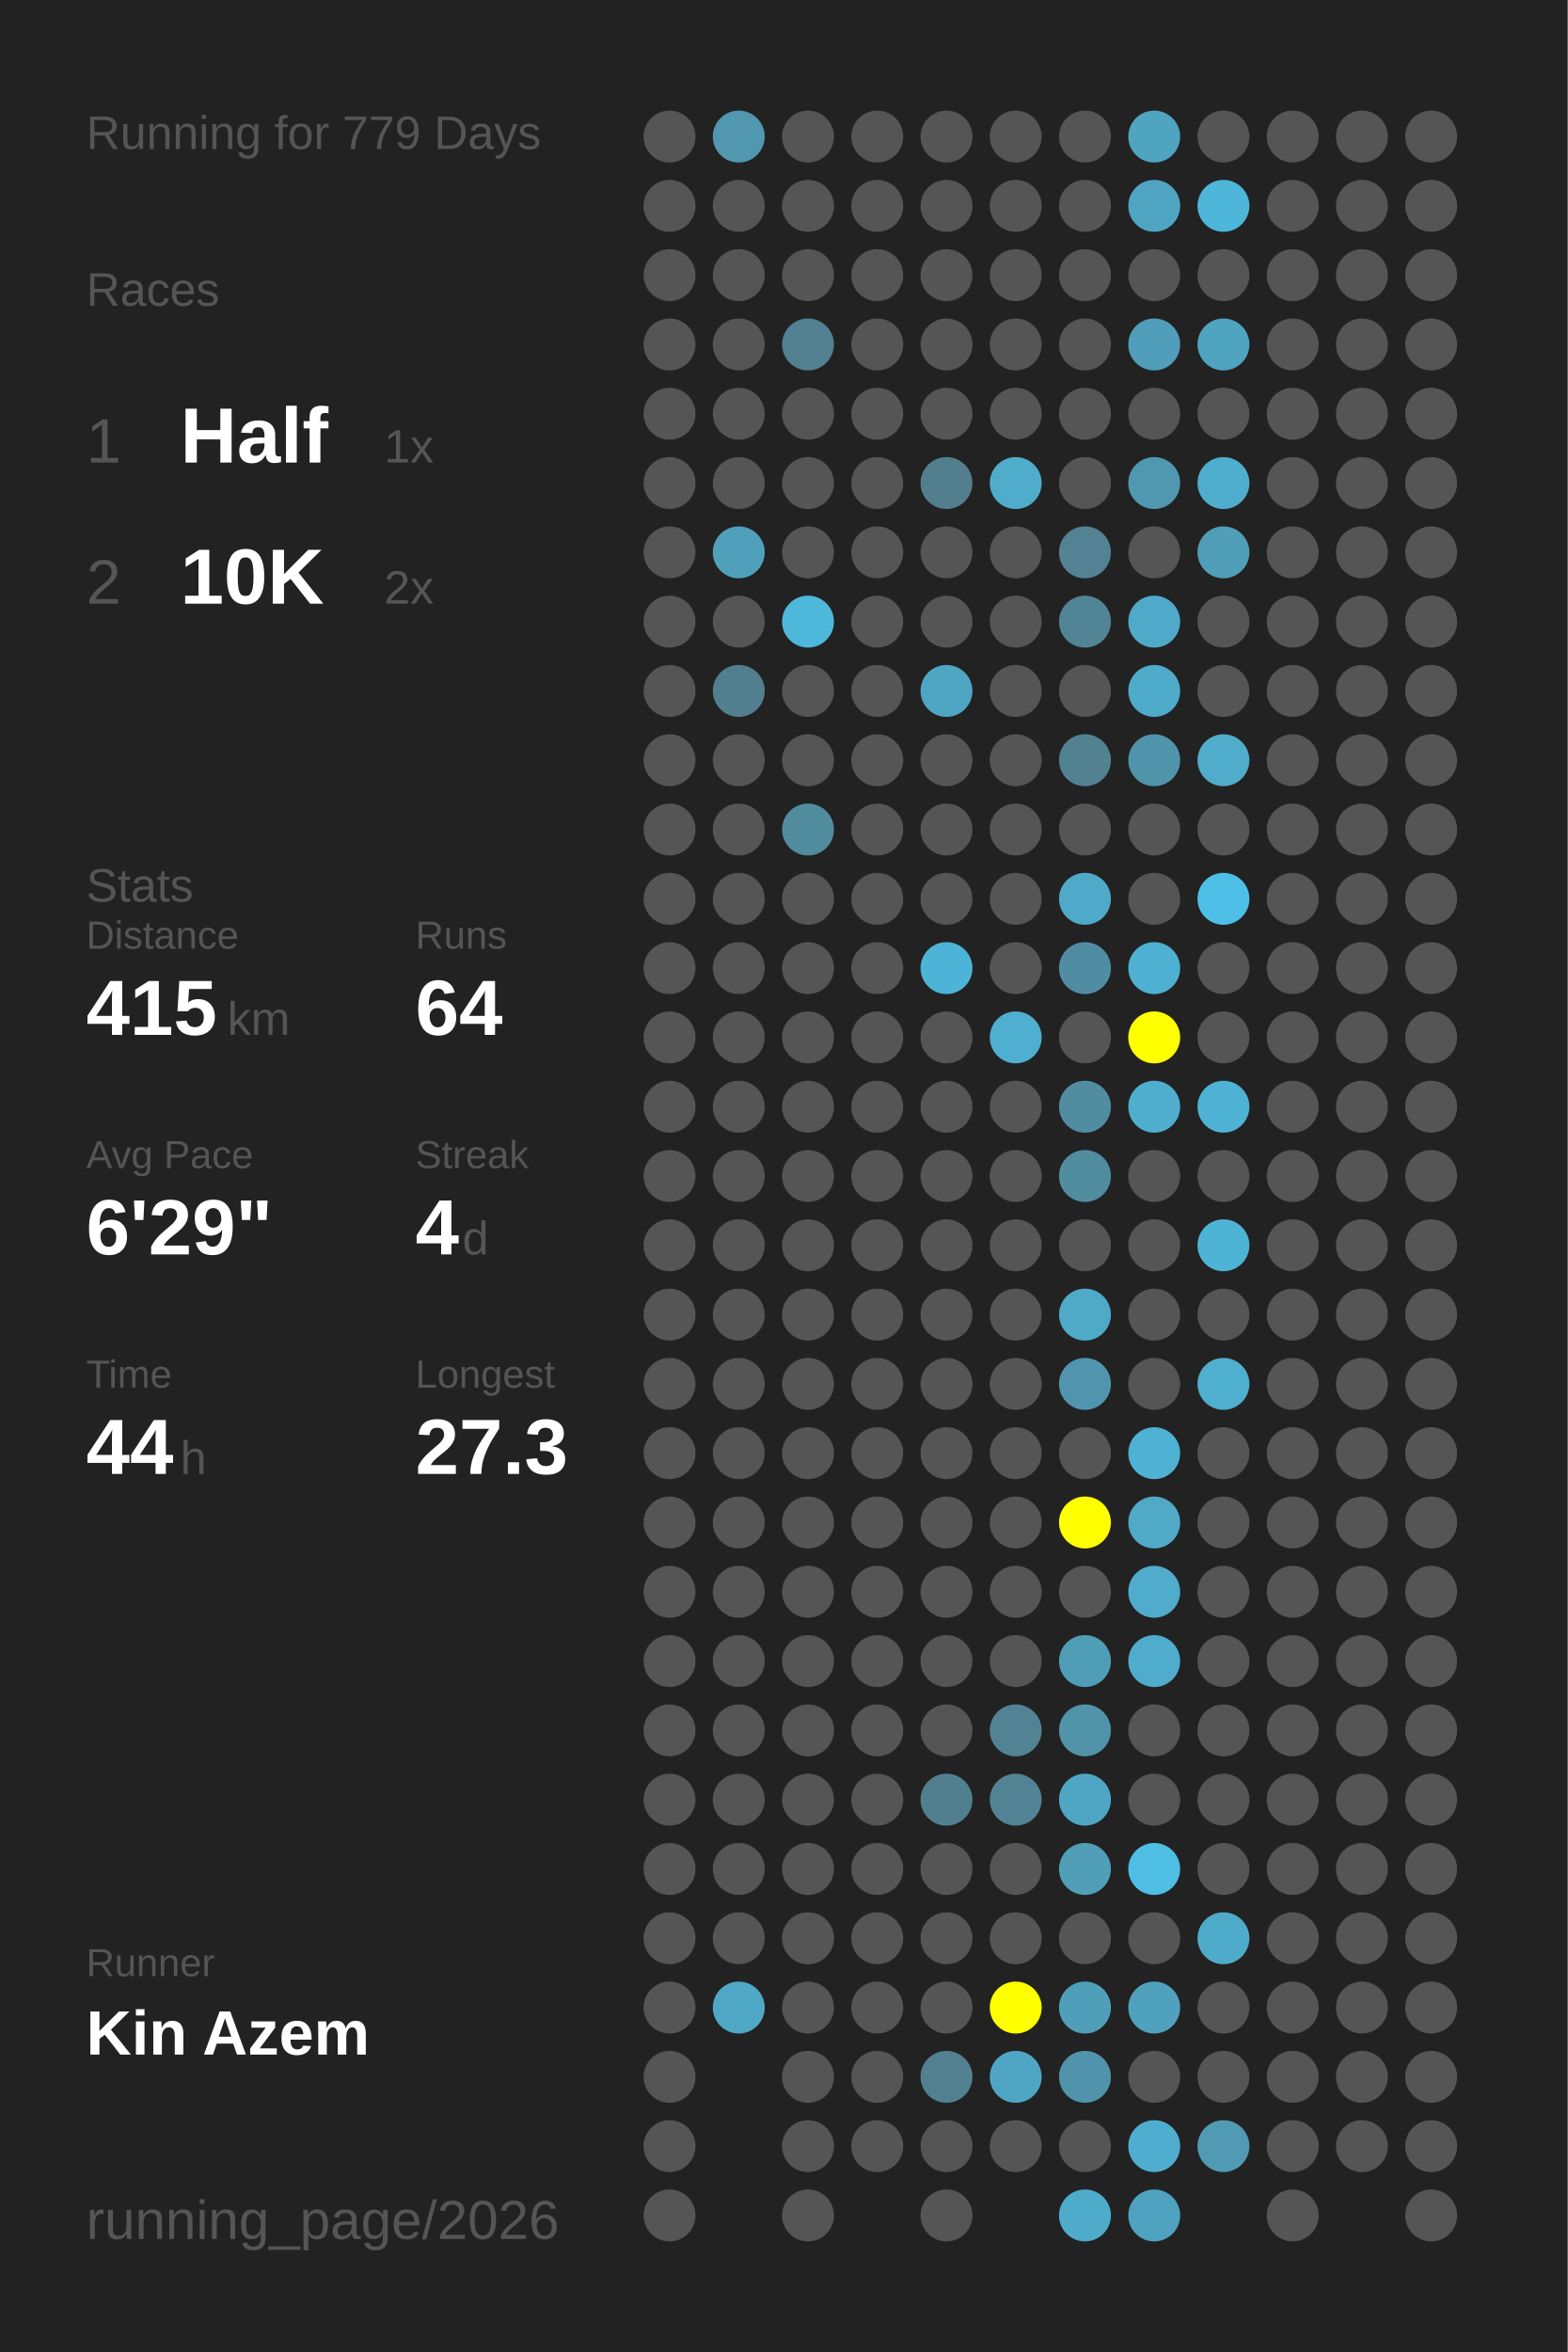
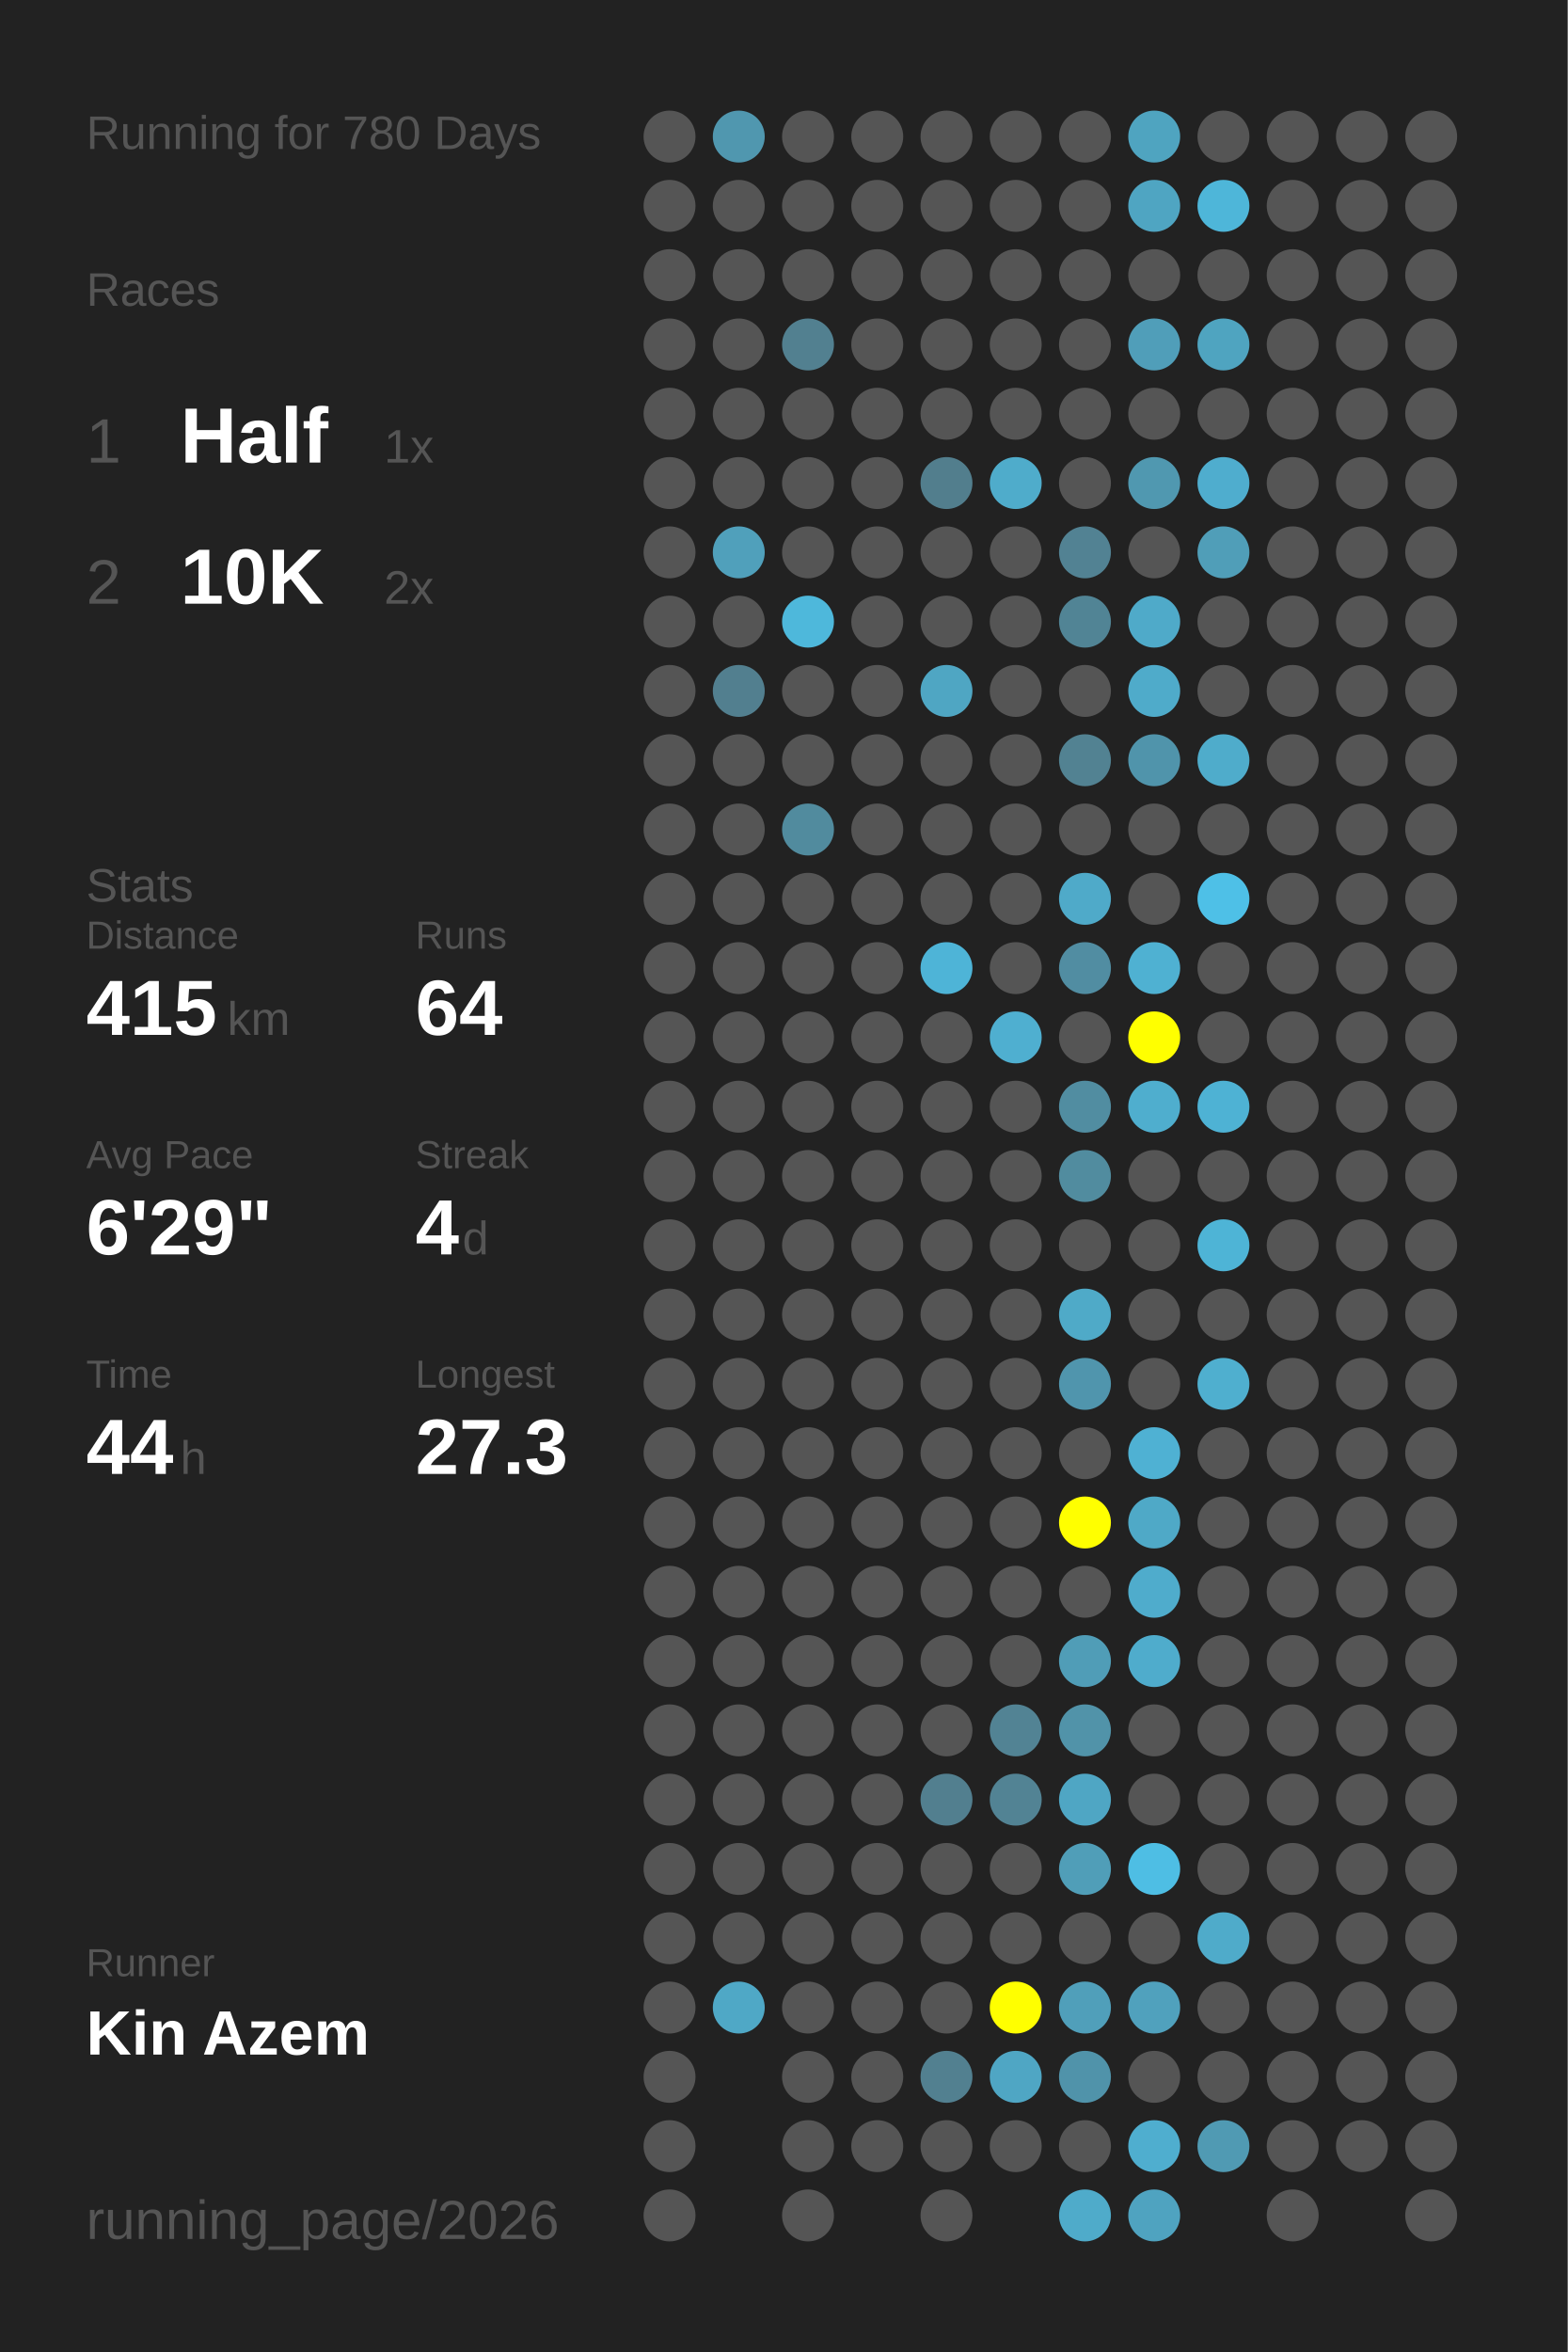
<svg xmlns="http://www.w3.org/2000/svg" baseProfile="full" height="300mm" version="1.1" viewBox="0,0,200,300" width="200mm">
  <defs />
  <rect fill="#222222" height="300" width="200" x="0" y="0" />
-   <text fill="#555555" style="font-size:6px; font-family:Arial;" x="11" y="19">Running for 779 Days</text>
+   <text fill="#555555" style="font-size:6px; font-family:Arial;" x="11" y="19">Running for 780 Days</text>
  <text fill="#555555" style="font-size:6px; font-family:Arial;" x="11" y="39">Races</text>
  <text fill="#555555" style="font-size:8px; font-family:Arial;" x="11" y="59">1</text>
  <text fill="#FFFFFF" style="font-size:10px; font-family:Arial; font-weight:bold;" x="23" y="59">Half</text>
  <text fill="#555555" style="font-size:6px; font-family:Arial;" x="49" y="59">1x</text>
  <text fill="#555555" style="font-size:8px; font-family:Arial;" x="11" y="77">2</text>
  <text fill="#FFFFFF" style="font-size:10px; font-family:Arial; font-weight:bold;" x="23" y="77">10K</text>
  <text fill="#555555" style="font-size:6px; font-family:Arial;" x="49" y="77">2x</text>
  <text fill="#555555" style="font-size:6px; font-family:Arial;" x="11" y="115">Stats</text>
  <text fill="#555555" style="font-size:5px; font-family:Arial;" x="11" y="121">Distance</text>
  <text fill="#FFFFFF" style="font-size:10px; font-family:Arial; font-weight:bold;" x="11" y="132">415</text>
  <text fill="#555555" style="font-size:6px; font-family:Arial;" x="29" y="132">km</text>
  <text fill="#555555" style="font-size:5px; font-family:Arial;" x="53" y="121">Runs</text>
  <text fill="#FFFFFF" style="font-size:10px; font-family:Arial; font-weight:bold;" x="53" y="132">64</text>
  <text fill="#555555" style="font-size:5px; font-family:Arial;" x="11" y="149">Avg Pace</text>
  <text fill="#FFFFFF" style="font-size:10px; font-family:Arial; font-weight:bold;" x="11" y="160">6'29"</text>
  <text fill="#555555" style="font-size:5px; font-family:Arial;" x="53" y="149">Streak</text>
  <text fill="#FFFFFF" style="font-size:10px; font-family:Arial; font-weight:bold;" x="53" y="160">4</text>
  <text fill="#555555" style="font-size:6px; font-family:Arial;" x="59" y="160">d</text>
  <text fill="#555555" style="font-size:5px; font-family:Arial;" x="11" y="177">Time</text>
  <text fill="#FFFFFF" style="font-size:10px; font-family:Arial; font-weight:bold;" x="11" y="188">44</text>
  <text fill="#555555" style="font-size:6px; font-family:Arial;" x="23" y="188">h</text>
  <text fill="#555555" style="font-size:5px; font-family:Arial;" x="53" y="177">Longest</text>
  <text fill="#FFFFFF" style="font-size:10px; font-family:Arial; font-weight:bold;" x="53" y="188">27.3</text>
  <text fill="#555555" style="font-size:5px; font-family:Arial;" x="11" y="252.065">Runner</text>
  <text fill="#FFFFFF" style="font-size:8px; font-family:Arial; font-weight:bold;" x="11" y="262.065">Kin Azem</text>
  <text fill="#555555" style="font-size:7px; font-family:Arial;" x="11" y="285.581">running_page/2026</text>
  <circle cx="85.417" cy="17.419" fill="#555555" r="3.312" />
  <circle cx="85.417" cy="26.258" fill="#555555" r="3.312" />
  <circle cx="85.417" cy="35.097" fill="#555555" r="3.312" />
  <circle cx="85.417" cy="43.935" fill="#555555" r="3.312" />
  <circle cx="85.417" cy="52.774" fill="#555555" r="3.312" />
  <circle cx="85.417" cy="61.613" fill="#555555" r="3.312" />
  <circle cx="85.417" cy="70.452" fill="#555555" r="3.312" />
  <circle cx="85.417" cy="79.29" fill="#555555" r="3.312" />
  <circle cx="85.417" cy="88.129" fill="#555555" r="3.312" />
  <circle cx="85.417" cy="96.968" fill="#555555" r="3.312" />
  <circle cx="85.417" cy="105.806" fill="#555555" r="3.312" />
  <circle cx="85.417" cy="114.645" fill="#555555" r="3.312" />
  <circle cx="85.417" cy="123.484" fill="#555555" r="3.312" />
  <circle cx="85.417" cy="132.323" fill="#555555" r="3.312" />
  <circle cx="85.417" cy="141.161" fill="#555555" r="3.312" />
  <circle cx="85.417" cy="150" fill="#555555" r="3.312" />
  <circle cx="85.417" cy="158.839" fill="#555555" r="3.312" />
  <circle cx="85.417" cy="167.677" fill="#555555" r="3.312" />
  <circle cx="85.417" cy="176.516" fill="#555555" r="3.312" />
  <circle cx="85.417" cy="185.355" fill="#555555" r="3.312" />
  <circle cx="85.417" cy="194.194" fill="#555555" r="3.312" />
  <circle cx="85.417" cy="203.032" fill="#555555" r="3.312" />
  <circle cx="85.417" cy="211.871" fill="#555555" r="3.312" />
  <circle cx="85.417" cy="220.71" fill="#555555" r="3.312" />
  <circle cx="85.417" cy="229.548" fill="#555555" r="3.312" />
  <circle cx="85.417" cy="238.387" fill="#555555" r="3.312" />
  <circle cx="85.417" cy="247.226" fill="#555555" r="3.312" />
  <circle cx="85.417" cy="256.065" fill="#555555" r="3.312" />
  <circle cx="85.417" cy="264.903" fill="#555555" r="3.312" />
  <circle cx="85.417" cy="273.742" fill="#555555" r="3.312" />
  <circle cx="85.417" cy="282.581" fill="#555555" r="3.312" />
  <circle cx="94.25" cy="17.419" fill="#5097af" r="3.312" />
  <circle cx="94.25" cy="26.258" fill="#555555" r="3.312" />
  <circle cx="94.25" cy="35.097" fill="#555555" r="3.312" />
  <circle cx="94.25" cy="43.935" fill="#555555" r="3.312" />
  <circle cx="94.25" cy="52.774" fill="#555555" r="3.312" />
  <circle cx="94.25" cy="61.613" fill="#555555" r="3.312" />
  <circle cx="94.25" cy="70.452" fill="#50a0bb" r="3.312" />
  <circle cx="94.25" cy="79.29" fill="#555555" r="3.312" />
  <circle cx="94.25" cy="88.129" fill="#527f8f" r="3.312" />
  <circle cx="94.25" cy="96.968" fill="#555555" r="3.312" />
  <circle cx="94.25" cy="105.806" fill="#555555" r="3.312" />
  <circle cx="94.25" cy="114.645" fill="#555555" r="3.312" />
  <circle cx="94.25" cy="123.484" fill="#555555" r="3.312" />
  <circle cx="94.25" cy="132.323" fill="#555555" r="3.312" />
  <circle cx="94.25" cy="141.161" fill="#555555" r="3.312" />
  <circle cx="94.25" cy="150" fill="#555555" r="3.312" />
  <circle cx="94.25" cy="158.839" fill="#555555" r="3.312" />
  <circle cx="94.25" cy="167.677" fill="#555555" r="3.312" />
  <circle cx="94.25" cy="176.516" fill="#555555" r="3.312" />
  <circle cx="94.25" cy="185.355" fill="#555555" r="3.312" />
  <circle cx="94.25" cy="194.194" fill="#555555" r="3.312" />
  <circle cx="94.25" cy="203.032" fill="#555555" r="3.312" />
  <circle cx="94.25" cy="211.871" fill="#555555" r="3.312" />
  <circle cx="94.25" cy="220.71" fill="#555555" r="3.312" />
  <circle cx="94.25" cy="229.548" fill="#555555" r="3.312" />
  <circle cx="94.25" cy="238.387" fill="#555555" r="3.312" />
  <circle cx="94.25" cy="247.226" fill="#555555" r="3.312" />
  <circle cx="94.25" cy="256.065" fill="#4fa8c6" r="3.312" />
  <circle cx="103.083" cy="17.419" fill="#555555" r="3.312" />
  <circle cx="103.083" cy="26.258" fill="#555555" r="3.312" />
  <circle cx="103.083" cy="35.097" fill="#555555" r="3.312" />
  <circle cx="103.083" cy="43.935" fill="#528090" r="3.312" />
  <circle cx="103.083" cy="52.774" fill="#555555" r="3.312" />
  <circle cx="103.083" cy="61.613" fill="#555555" r="3.312" />
  <circle cx="103.083" cy="70.452" fill="#555555" r="3.312" />
  <circle cx="103.083" cy="79.29" fill="#4eb8db" r="3.312" />
  <circle cx="103.083" cy="88.129" fill="#555555" r="3.312" />
  <circle cx="103.083" cy="96.968" fill="#555555" r="3.312" />
  <circle cx="103.083" cy="105.806" fill="#518b9e" r="3.312" />
  <circle cx="103.083" cy="114.645" fill="#555555" r="3.312" />
  <circle cx="103.083" cy="123.484" fill="#555555" r="3.312" />
  <circle cx="103.083" cy="132.323" fill="#555555" r="3.312" />
  <circle cx="103.083" cy="141.161" fill="#555555" r="3.312" />
  <circle cx="103.083" cy="150" fill="#555555" r="3.312" />
  <circle cx="103.083" cy="158.839" fill="#555555" r="3.312" />
  <circle cx="103.083" cy="167.677" fill="#555555" r="3.312" />
  <circle cx="103.083" cy="176.516" fill="#555555" r="3.312" />
  <circle cx="103.083" cy="185.355" fill="#555555" r="3.312" />
  <circle cx="103.083" cy="194.194" fill="#555555" r="3.312" />
  <circle cx="103.083" cy="203.032" fill="#555555" r="3.312" />
  <circle cx="103.083" cy="211.871" fill="#555555" r="3.312" />
  <circle cx="103.083" cy="220.71" fill="#555555" r="3.312" />
  <circle cx="103.083" cy="229.548" fill="#555555" r="3.312" />
  <circle cx="103.083" cy="238.387" fill="#555555" r="3.312" />
  <circle cx="103.083" cy="247.226" fill="#555555" r="3.312" />
  <circle cx="103.083" cy="256.065" fill="#555555" r="3.312" />
  <circle cx="103.083" cy="264.903" fill="#555555" r="3.312" />
  <circle cx="103.083" cy="273.742" fill="#555555" r="3.312" />
  <circle cx="103.083" cy="282.581" fill="#555555" r="3.312" />
  <circle cx="111.917" cy="17.419" fill="#555555" r="3.312" />
  <circle cx="111.917" cy="26.258" fill="#555555" r="3.312" />
  <circle cx="111.917" cy="35.097" fill="#555555" r="3.312" />
  <circle cx="111.917" cy="43.935" fill="#555555" r="3.312" />
  <circle cx="111.917" cy="52.774" fill="#555555" r="3.312" />
  <circle cx="111.917" cy="61.613" fill="#555555" r="3.312" />
  <circle cx="111.917" cy="70.452" fill="#555555" r="3.312" />
  <circle cx="111.917" cy="79.29" fill="#555555" r="3.312" />
  <circle cx="111.917" cy="88.129" fill="#555555" r="3.312" />
  <circle cx="111.917" cy="96.968" fill="#555555" r="3.312" />
  <circle cx="111.917" cy="105.806" fill="#555555" r="3.312" />
  <circle cx="111.917" cy="114.645" fill="#555555" r="3.312" />
  <circle cx="111.917" cy="123.484" fill="#555555" r="3.312" />
  <circle cx="111.917" cy="132.323" fill="#555555" r="3.312" />
  <circle cx="111.917" cy="141.161" fill="#555555" r="3.312" />
  <circle cx="111.917" cy="150" fill="#555555" r="3.312" />
  <circle cx="111.917" cy="158.839" fill="#555555" r="3.312" />
  <circle cx="111.917" cy="167.677" fill="#555555" r="3.312" />
  <circle cx="111.917" cy="176.516" fill="#555555" r="3.312" />
  <circle cx="111.917" cy="185.355" fill="#555555" r="3.312" />
  <circle cx="111.917" cy="194.194" fill="#555555" r="3.312" />
  <circle cx="111.917" cy="203.032" fill="#555555" r="3.312" />
  <circle cx="111.917" cy="211.871" fill="#555555" r="3.312" />
  <circle cx="111.917" cy="220.71" fill="#555555" r="3.312" />
  <circle cx="111.917" cy="229.548" fill="#555555" r="3.312" />
  <circle cx="111.917" cy="238.387" fill="#555555" r="3.312" />
  <circle cx="111.917" cy="247.226" fill="#555555" r="3.312" />
  <circle cx="111.917" cy="256.065" fill="#555555" r="3.312" />
  <circle cx="111.917" cy="264.903" fill="#555555" r="3.312" />
  <circle cx="111.917" cy="273.742" fill="#555555" r="3.312" />
  <circle cx="120.75" cy="17.419" fill="#555555" r="3.312" />
  <circle cx="120.75" cy="26.258" fill="#555555" r="3.312" />
  <circle cx="120.75" cy="35.097" fill="#555555" r="3.312" />
  <circle cx="120.75" cy="43.935" fill="#555555" r="3.312" />
  <circle cx="120.75" cy="52.774" fill="#555555" r="3.312" />
  <circle cx="120.75" cy="61.613" fill="#527e8d" r="3.312" />
  <circle cx="120.75" cy="70.452" fill="#555555" r="3.312" />
  <circle cx="120.75" cy="79.29" fill="#555555" r="3.312" />
  <circle cx="120.75" cy="88.129" fill="#4fa6c3" r="3.312" />
  <circle cx="120.75" cy="96.968" fill="#555555" r="3.312" />
  <circle cx="120.75" cy="105.806" fill="#555555" r="3.312" />
  <circle cx="120.75" cy="114.645" fill="#555555" r="3.312" />
  <circle cx="120.75" cy="123.484" fill="#4eb4d7" r="3.312" />
  <circle cx="120.75" cy="132.323" fill="#555555" r="3.312" />
  <circle cx="120.75" cy="141.161" fill="#555555" r="3.312" />
  <circle cx="120.75" cy="150" fill="#555555" r="3.312" />
  <circle cx="120.75" cy="158.839" fill="#555555" r="3.312" />
  <circle cx="120.75" cy="167.677" fill="#555555" r="3.312" />
  <circle cx="120.75" cy="176.516" fill="#555555" r="3.312" />
  <circle cx="120.75" cy="185.355" fill="#555555" r="3.312" />
  <circle cx="120.75" cy="194.194" fill="#555555" r="3.312" />
  <circle cx="120.75" cy="203.032" fill="#555555" r="3.312" />
  <circle cx="120.75" cy="211.871" fill="#555555" r="3.312" />
  <circle cx="120.75" cy="220.71" fill="#555555" r="3.312" />
  <circle cx="120.75" cy="229.548" fill="#527f8f" r="3.312" />
  <circle cx="120.75" cy="238.387" fill="#555555" r="3.312" />
  <circle cx="120.75" cy="247.226" fill="#555555" r="3.312" />
  <circle cx="120.75" cy="256.065" fill="#555555" r="3.312" />
  <circle cx="120.75" cy="264.903" fill="#528090" r="3.312" />
  <circle cx="120.75" cy="273.742" fill="#555555" r="3.312" />
  <circle cx="120.75" cy="282.581" fill="#555555" r="3.312" />
  <circle cx="129.583" cy="17.419" fill="#555555" r="3.312" />
  <circle cx="129.583" cy="26.258" fill="#555555" r="3.312" />
  <circle cx="129.583" cy="35.097" fill="#555555" r="3.312" />
  <circle cx="129.583" cy="43.935" fill="#555555" r="3.312" />
  <circle cx="129.583" cy="52.774" fill="#555555" r="3.312" />
  <circle cx="129.583" cy="61.613" fill="#4faccb" r="3.312" />
  <circle cx="129.583" cy="70.452" fill="#555555" r="3.312" />
  <circle cx="129.583" cy="79.29" fill="#555555" r="3.312" />
  <circle cx="129.583" cy="88.129" fill="#555555" r="3.312" />
  <circle cx="129.583" cy="96.968" fill="#555555" r="3.312" />
  <circle cx="129.583" cy="105.806" fill="#555555" r="3.312" />
  <circle cx="129.583" cy="114.645" fill="#555555" r="3.312" />
  <circle cx="129.583" cy="123.484" fill="#555555" r="3.312" />
  <circle cx="129.583" cy="132.323" fill="#4fafd0" r="3.312" />
  <circle cx="129.583" cy="141.161" fill="#555555" r="3.312" />
  <circle cx="129.583" cy="150" fill="#555555" r="3.312" />
  <circle cx="129.583" cy="158.839" fill="#555555" r="3.312" />
  <circle cx="129.583" cy="167.677" fill="#555555" r="3.312" />
  <circle cx="129.583" cy="176.516" fill="#555555" r="3.312" />
  <circle cx="129.583" cy="185.355" fill="#555555" r="3.312" />
  <circle cx="129.583" cy="194.194" fill="#555555" r="3.312" />
  <circle cx="129.583" cy="203.032" fill="#555555" r="3.312" />
  <circle cx="129.583" cy="211.871" fill="#555555" r="3.312" />
  <circle cx="129.583" cy="220.71" fill="#528394" r="3.312" />
  <circle cx="129.583" cy="229.548" fill="#528394" r="3.312" />
  <circle cx="129.583" cy="238.387" fill="#555555" r="3.312" />
  <circle cx="129.583" cy="247.226" fill="#555555" r="3.312" />
  <circle cx="129.583" cy="256.065" fill="#FFFF00" r="3.312" />
  <circle cx="129.583" cy="264.903" fill="#4fa6c4" r="3.312" />
  <circle cx="129.583" cy="273.742" fill="#555555" r="3.312" />
  <circle cx="138.417" cy="17.419" fill="#555555" r="3.312" />
  <circle cx="138.417" cy="26.258" fill="#555555" r="3.312" />
  <circle cx="138.417" cy="35.097" fill="#555555" r="3.312" />
  <circle cx="138.417" cy="43.935" fill="#555555" r="3.312" />
  <circle cx="138.417" cy="52.774" fill="#555555" r="3.312" />
  <circle cx="138.417" cy="61.613" fill="#555555" r="3.312" />
  <circle cx="138.417" cy="70.452" fill="#528293" r="3.312" />
  <circle cx="138.417" cy="79.29" fill="#518495" r="3.312" />
  <circle cx="138.417" cy="88.129" fill="#555555" r="3.312" />
  <circle cx="138.417" cy="96.968" fill="#528292" r="3.312" />
  <circle cx="138.417" cy="105.806" fill="#555555" r="3.312" />
  <circle cx="138.417" cy="114.645" fill="#4faac9" r="3.312" />
  <circle cx="138.417" cy="123.484" fill="#518da2" r="3.312" />
  <circle cx="138.417" cy="132.323" fill="#555555" r="3.312" />
  <circle cx="138.417" cy="141.161" fill="#518da1" r="3.312" />
  <circle cx="138.417" cy="150" fill="#518c9f" r="3.312" />
  <circle cx="138.417" cy="158.839" fill="#555555" r="3.312" />
  <circle cx="138.417" cy="167.677" fill="#4faac8" r="3.312" />
  <circle cx="138.417" cy="176.516" fill="#5095ad" r="3.312" />
  <circle cx="138.417" cy="185.355" fill="#555555" r="3.312" />
  <circle cx="138.417" cy="194.194" fill="#FFFF00" r="3.312" />
  <circle cx="138.417" cy="203.032" fill="#555555" r="3.312" />
  <circle cx="138.417" cy="211.871" fill="#509db7" r="3.312" />
  <circle cx="138.417" cy="220.71" fill="#5193a9" r="3.312" />
  <circle cx="138.417" cy="229.548" fill="#4fa6c4" r="3.312" />
  <circle cx="138.417" cy="238.387" fill="#509eb8" r="3.312" />
  <circle cx="138.417" cy="247.226" fill="#555555" r="3.312" />
  <circle cx="138.417" cy="256.065" fill="#509fba" r="3.312" />
  <circle cx="138.417" cy="264.903" fill="#5093aa" r="3.312" />
  <circle cx="138.417" cy="273.742" fill="#555555" r="3.312" />
  <circle cx="138.417" cy="282.581" fill="#4fabca" r="3.312" />
  <circle cx="147.25" cy="17.419" fill="#4fa4c0" r="3.312" />
  <circle cx="147.25" cy="26.258" fill="#4fa5c2" r="3.312" />
  <circle cx="147.25" cy="35.097" fill="#555555" r="3.312" />
  <circle cx="147.25" cy="43.935" fill="#509eb9" r="3.312" />
  <circle cx="147.25" cy="52.774" fill="#555555" r="3.312" />
  <circle cx="147.25" cy="61.613" fill="#5098b0" r="3.312" />
  <circle cx="147.25" cy="70.452" fill="#555555" r="3.312" />
  <circle cx="147.25" cy="79.29" fill="#4faac9" r="3.312" />
  <circle cx="147.25" cy="88.129" fill="#4fabca" r="3.312" />
  <circle cx="147.25" cy="96.968" fill="#5094ab" r="3.312" />
  <circle cx="147.25" cy="105.806" fill="#555555" r="3.312" />
  <circle cx="147.25" cy="114.645" fill="#555555" r="3.312" />
  <circle cx="147.25" cy="123.484" fill="#4fb1d2" r="3.312" />
  <circle cx="147.25" cy="132.323" fill="#FFFF00" r="3.312" />
  <circle cx="147.25" cy="141.161" fill="#4faece" r="3.312" />
  <circle cx="147.25" cy="150" fill="#555555" r="3.312" />
  <circle cx="147.25" cy="158.839" fill="#555555" r="3.312" />
  <circle cx="147.25" cy="167.677" fill="#555555" r="3.312" />
  <circle cx="147.25" cy="176.516" fill="#555555" r="3.312" />
  <circle cx="147.25" cy="185.355" fill="#4fb1d3" r="3.312" />
  <circle cx="147.25" cy="194.194" fill="#4fa9c7" r="3.312" />
  <circle cx="147.25" cy="203.032" fill="#4faccc" r="3.312" />
  <circle cx="147.25" cy="211.871" fill="#4faccc" r="3.312" />
  <circle cx="147.25" cy="220.71" fill="#555555" r="3.312" />
  <circle cx="147.25" cy="229.548" fill="#555555" r="3.312" />
  <circle cx="147.25" cy="238.387" fill="#4ebee4" r="3.312" />
  <circle cx="147.25" cy="247.226" fill="#555555" r="3.312" />
  <circle cx="147.25" cy="256.065" fill="#50a1bd" r="3.312" />
  <circle cx="147.25" cy="264.903" fill="#555555" r="3.312" />
  <circle cx="147.25" cy="273.742" fill="#4faecf" r="3.312" />
  <circle cx="147.25" cy="282.581" fill="#4fa3c0" r="3.312" />
  <circle cx="156.083" cy="17.419" fill="#555555" r="3.312" />
  <circle cx="156.083" cy="26.258" fill="#4eb6d9" r="3.312" />
  <circle cx="156.083" cy="35.097" fill="#555555" r="3.312" />
  <circle cx="156.083" cy="43.935" fill="#4fa4c0" r="3.312" />
  <circle cx="156.083" cy="52.774" fill="#555555" r="3.312" />
  <circle cx="156.083" cy="61.613" fill="#4fadce" r="3.312" />
  <circle cx="156.083" cy="70.452" fill="#509eb8" r="3.312" />
  <circle cx="156.083" cy="79.29" fill="#555555" r="3.312" />
  <circle cx="156.083" cy="88.129" fill="#555555" r="3.312" />
  <circle cx="156.083" cy="96.968" fill="#4faccb" r="3.312" />
  <circle cx="156.083" cy="105.806" fill="#555555" r="3.312" />
  <circle cx="156.083" cy="114.645" fill="#4ec0e7" r="3.312" />
  <circle cx="156.083" cy="123.484" fill="#555555" r="3.312" />
  <circle cx="156.083" cy="132.323" fill="#555555" r="3.312" />
  <circle cx="156.083" cy="141.161" fill="#4eb2d4" r="3.312" />
  <circle cx="156.083" cy="150" fill="#555555" r="3.312" />
  <circle cx="156.083" cy="158.839" fill="#4eb4d6" r="3.312" />
  <circle cx="156.083" cy="167.677" fill="#555555" r="3.312" />
  <circle cx="156.083" cy="176.516" fill="#4fafcf" r="3.312" />
  <circle cx="156.083" cy="185.355" fill="#555555" r="3.312" />
  <circle cx="156.083" cy="194.194" fill="#555555" r="3.312" />
  <circle cx="156.083" cy="203.032" fill="#555555" r="3.312" />
  <circle cx="156.083" cy="211.871" fill="#555555" r="3.312" />
  <circle cx="156.083" cy="220.71" fill="#555555" r="3.312" />
  <circle cx="156.083" cy="229.548" fill="#555555" r="3.312" />
  <circle cx="156.083" cy="238.387" fill="#555555" r="3.312" />
  <circle cx="156.083" cy="247.226" fill="#4fabca" r="3.312" />
  <circle cx="156.083" cy="256.065" fill="#555555" r="3.312" />
  <circle cx="156.083" cy="264.903" fill="#555555" r="3.312" />
  <circle cx="156.083" cy="273.742" fill="#509ab3" r="3.312" />
  <circle cx="164.917" cy="17.419" fill="#555555" r="3.312" />
  <circle cx="164.917" cy="26.258" fill="#555555" r="3.312" />
  <circle cx="164.917" cy="35.097" fill="#555555" r="3.312" />
  <circle cx="164.917" cy="43.935" fill="#555555" r="3.312" />
  <circle cx="164.917" cy="52.774" fill="#555555" r="3.312" />
  <circle cx="164.917" cy="61.613" fill="#555555" r="3.312" />
  <circle cx="164.917" cy="70.452" fill="#555555" r="3.312" />
  <circle cx="164.917" cy="79.29" fill="#555555" r="3.312" />
  <circle cx="164.917" cy="88.129" fill="#555555" r="3.312" />
  <circle cx="164.917" cy="96.968" fill="#555555" r="3.312" />
  <circle cx="164.917" cy="105.806" fill="#555555" r="3.312" />
  <circle cx="164.917" cy="114.645" fill="#555555" r="3.312" />
  <circle cx="164.917" cy="123.484" fill="#555555" r="3.312" />
  <circle cx="164.917" cy="132.323" fill="#555555" r="3.312" />
  <circle cx="164.917" cy="141.161" fill="#555555" r="3.312" />
  <circle cx="164.917" cy="150" fill="#555555" r="3.312" />
  <circle cx="164.917" cy="158.839" fill="#555555" r="3.312" />
  <circle cx="164.917" cy="167.677" fill="#555555" r="3.312" />
  <circle cx="164.917" cy="176.516" fill="#555555" r="3.312" />
  <circle cx="164.917" cy="185.355" fill="#555555" r="3.312" />
  <circle cx="164.917" cy="194.194" fill="#555555" r="3.312" />
  <circle cx="164.917" cy="203.032" fill="#555555" r="3.312" />
  <circle cx="164.917" cy="211.871" fill="#555555" r="3.312" />
  <circle cx="164.917" cy="220.71" fill="#555555" r="3.312" />
  <circle cx="164.917" cy="229.548" fill="#555555" r="3.312" />
  <circle cx="164.917" cy="238.387" fill="#555555" r="3.312" />
  <circle cx="164.917" cy="247.226" fill="#555555" r="3.312" />
  <circle cx="164.917" cy="256.065" fill="#555555" r="3.312" />
  <circle cx="164.917" cy="264.903" fill="#555555" r="3.312" />
  <circle cx="164.917" cy="273.742" fill="#555555" r="3.312" />
  <circle cx="164.917" cy="282.581" fill="#555555" r="3.312" />
  <circle cx="173.75" cy="17.419" fill="#555555" r="3.312" />
  <circle cx="173.75" cy="26.258" fill="#555555" r="3.312" />
  <circle cx="173.75" cy="35.097" fill="#555555" r="3.312" />
  <circle cx="173.75" cy="43.935" fill="#555555" r="3.312" />
  <circle cx="173.75" cy="52.774" fill="#555555" r="3.312" />
  <circle cx="173.75" cy="61.613" fill="#555555" r="3.312" />
  <circle cx="173.75" cy="70.452" fill="#555555" r="3.312" />
  <circle cx="173.75" cy="79.29" fill="#555555" r="3.312" />
  <circle cx="173.75" cy="88.129" fill="#555555" r="3.312" />
  <circle cx="173.75" cy="96.968" fill="#555555" r="3.312" />
  <circle cx="173.75" cy="105.806" fill="#555555" r="3.312" />
  <circle cx="173.75" cy="114.645" fill="#555555" r="3.312" />
  <circle cx="173.75" cy="123.484" fill="#555555" r="3.312" />
  <circle cx="173.75" cy="132.323" fill="#555555" r="3.312" />
  <circle cx="173.75" cy="141.161" fill="#555555" r="3.312" />
  <circle cx="173.75" cy="150" fill="#555555" r="3.312" />
  <circle cx="173.75" cy="158.839" fill="#555555" r="3.312" />
  <circle cx="173.75" cy="167.677" fill="#555555" r="3.312" />
  <circle cx="173.75" cy="176.516" fill="#555555" r="3.312" />
  <circle cx="173.75" cy="185.355" fill="#555555" r="3.312" />
  <circle cx="173.75" cy="194.194" fill="#555555" r="3.312" />
  <circle cx="173.75" cy="203.032" fill="#555555" r="3.312" />
  <circle cx="173.75" cy="211.871" fill="#555555" r="3.312" />
  <circle cx="173.75" cy="220.71" fill="#555555" r="3.312" />
  <circle cx="173.75" cy="229.548" fill="#555555" r="3.312" />
  <circle cx="173.75" cy="238.387" fill="#555555" r="3.312" />
  <circle cx="173.75" cy="247.226" fill="#555555" r="3.312" />
  <circle cx="173.75" cy="256.065" fill="#555555" r="3.312" />
  <circle cx="173.75" cy="264.903" fill="#555555" r="3.312" />
  <circle cx="173.75" cy="273.742" fill="#555555" r="3.312" />
  <circle cx="182.583" cy="17.419" fill="#555555" r="3.312" />
  <circle cx="182.583" cy="26.258" fill="#555555" r="3.312" />
  <circle cx="182.583" cy="35.097" fill="#555555" r="3.312" />
  <circle cx="182.583" cy="43.935" fill="#555555" r="3.312" />
  <circle cx="182.583" cy="52.774" fill="#555555" r="3.312" />
  <circle cx="182.583" cy="61.613" fill="#555555" r="3.312" />
  <circle cx="182.583" cy="70.452" fill="#555555" r="3.312" />
  <circle cx="182.583" cy="79.29" fill="#555555" r="3.312" />
  <circle cx="182.583" cy="88.129" fill="#555555" r="3.312" />
  <circle cx="182.583" cy="96.968" fill="#555555" r="3.312" />
  <circle cx="182.583" cy="105.806" fill="#555555" r="3.312" />
  <circle cx="182.583" cy="114.645" fill="#555555" r="3.312" />
  <circle cx="182.583" cy="123.484" fill="#555555" r="3.312" />
  <circle cx="182.583" cy="132.323" fill="#555555" r="3.312" />
  <circle cx="182.583" cy="141.161" fill="#555555" r="3.312" />
  <circle cx="182.583" cy="150" fill="#555555" r="3.312" />
  <circle cx="182.583" cy="158.839" fill="#555555" r="3.312" />
  <circle cx="182.583" cy="167.677" fill="#555555" r="3.312" />
  <circle cx="182.583" cy="176.516" fill="#555555" r="3.312" />
  <circle cx="182.583" cy="185.355" fill="#555555" r="3.312" />
  <circle cx="182.583" cy="194.194" fill="#555555" r="3.312" />
  <circle cx="182.583" cy="203.032" fill="#555555" r="3.312" />
  <circle cx="182.583" cy="211.871" fill="#555555" r="3.312" />
  <circle cx="182.583" cy="220.71" fill="#555555" r="3.312" />
  <circle cx="182.583" cy="229.548" fill="#555555" r="3.312" />
  <circle cx="182.583" cy="238.387" fill="#555555" r="3.312" />
  <circle cx="182.583" cy="247.226" fill="#555555" r="3.312" />
  <circle cx="182.583" cy="256.065" fill="#555555" r="3.312" />
  <circle cx="182.583" cy="264.903" fill="#555555" r="3.312" />
  <circle cx="182.583" cy="273.742" fill="#555555" r="3.312" />
  <circle cx="182.583" cy="282.581" fill="#555555" r="3.312" />
</svg>
